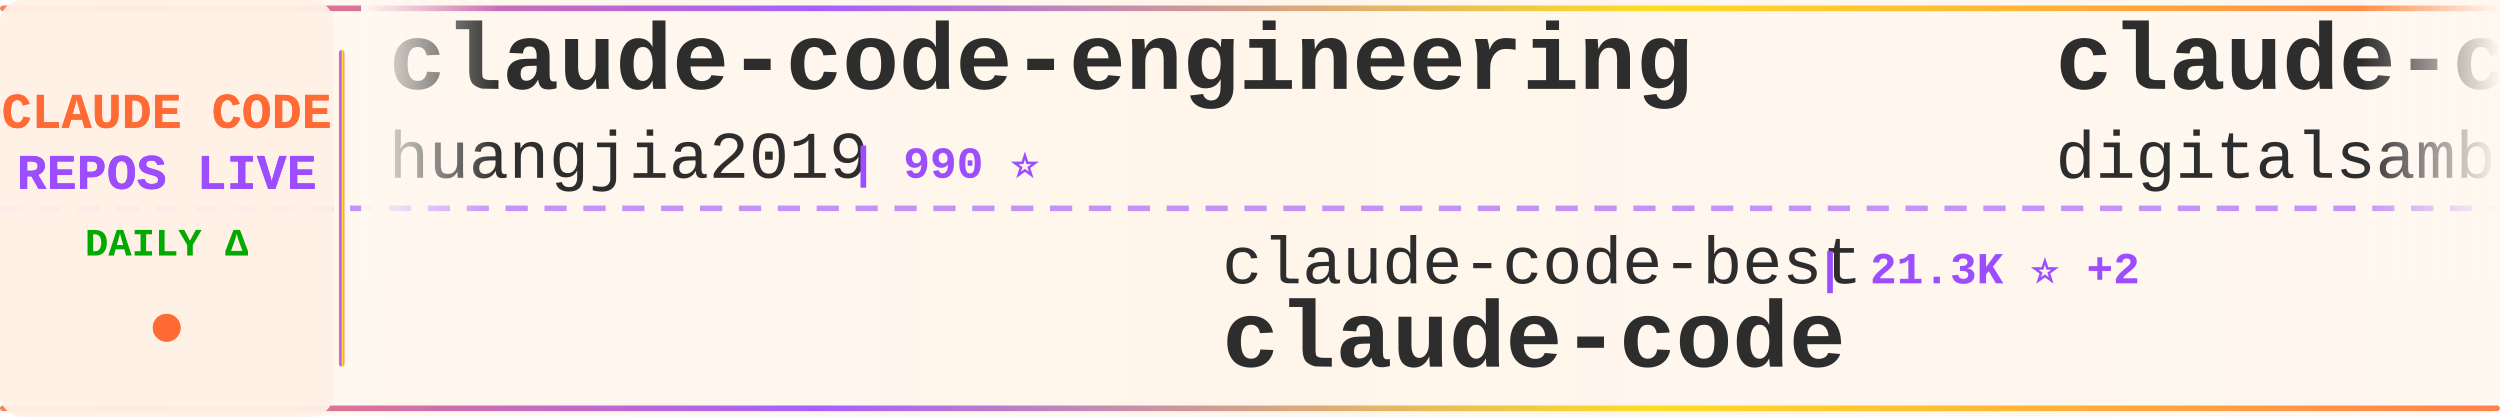
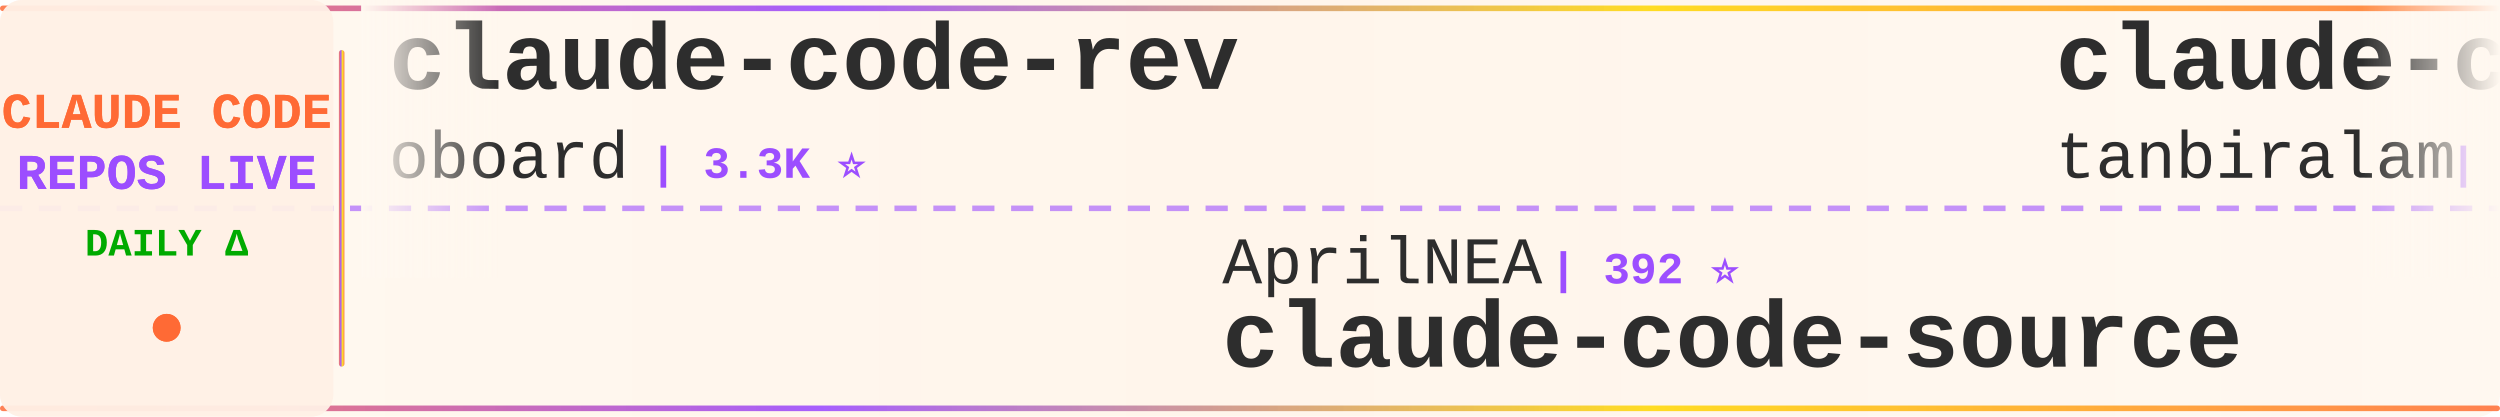
<svg xmlns="http://www.w3.org/2000/svg" width="900" height="150">
  <defs>
    <linearGradient id="tickerBg" x1="0%" y1="0%" x2="100%" y2="0%">
      <stop offset="0%" style="stop-color:#fff8f0;stop-opacity:0.98" />
      <stop offset="50%" style="stop-color:#fff5eb;stop-opacity:1" />
      <stop offset="100%" style="stop-color:#fff8f0;stop-opacity:0.98" />
    </linearGradient>
    <linearGradient id="borderGrad" x1="0%" y1="0%" x2="100%" y2="0%">
      <stop offset="0%" style="stop-color:#FF6B35;stop-opacity:0.85">
        <animate attributeName="stop-opacity" values="0.85;1;0.85" dur="2s" repeatCount="indefinite" />
      </stop>
      <stop offset="33%" style="stop-color:#9C4EFF;stop-opacity:0.9">
        <animate attributeName="stop-opacity" values="0.9;1;0.9" dur="2.2s" repeatCount="indefinite" />
      </stop>
      <stop offset="66%" style="stop-color:#FFD700;stop-opacity:0.85">
        <animate attributeName="stop-opacity" values="0.85;1;0.85" dur="1.8s" repeatCount="indefinite" />
      </stop>
      <stop offset="100%" style="stop-color:#FF6B35;stop-opacity:0.85">
        <animate attributeName="stop-opacity" values="0.85;1;0.85" dur="2s" repeatCount="indefinite" />
      </stop>
    </linearGradient>
    <filter id="textGlow">
      <feGaussianBlur stdDeviation="0.15" result="coloredBlur" />
      <feMerge>
        <feMergeNode in="coloredBlur" />
        <feMergeNode in="SourceGraphic" />
      </feMerge>
    </filter>
    <filter id="metricGlow">
      <feGaussianBlur stdDeviation="0.2" result="coloredBlur" />
      <feMerge>
        <feMergeNode in="coloredBlur" />
        <feMergeNode in="SourceGraphic" />
      </feMerge>
    </filter>
    <linearGradient id="leftFade" x1="0%" y1="0%" x2="100%" y2="0%">
      <stop offset="0%" style="stop-color:#fff8f0;stop-opacity:1" />
      <stop offset="100%" style="stop-color:#fff8f0;stop-opacity:0" />
    </linearGradient>
    <linearGradient id="rightFade" x1="0%" y1="0%" x2="100%" y2="0%">
      <stop offset="0%" style="stop-color:#fff8f0;stop-opacity:0" />
      <stop offset="100%" style="stop-color:#fff8f0;stop-opacity:1" />
    </linearGradient>
  </defs>
  <rect width="900" height="150" fill="url(#tickerBg)" rx="8" />
  <rect x="0" y="2" width="900" height="2" fill="url(#borderGrad)" rx="1" />
  <rect x="0" y="146" width="900" height="2" fill="url(#borderGrad)" rx="1" />
  <line x1="0" y1="75" x2="900" y2="75" stroke="#9C4EFF" stroke-width="2" stroke-dasharray="8 6" opacity="0.6" />
  <rect x="0" y="0" width="120" height="150" fill="#fff0e6" opacity="0.95" rx="8" />
  <text x="60" y="46" font-family="'Courier New', monospace" font-size="18" font-weight="bold" fill="#FF6B35" text-anchor="middle" filter="url(#textGlow)">
    CLAUDE CODE
  </text>
  <text x="60" y="68" font-family="'Courier New', monospace" font-size="18" font-weight="bold" fill="#9C4EFF" text-anchor="middle" filter="url(#textGlow)">
    REPOS LIVE
  </text>
  <text x="60" y="92" font-family="'Courier New', monospace" font-size="14" font-weight="bold" fill="#00aa00" text-anchor="middle">
    DAILY Δ
  </text>
  <circle cx="60" cy="118" r="5" fill="#FF6B35" filter="url(#metricGlow)">
    <animate attributeName="r" values="4;6;4" dur="1.5s" repeatCount="indefinite" />
    <animate attributeName="opacity" values="0.6;1;0.6" dur="1.5s" repeatCount="indefinite" />
  </circle>
  <rect x="122" y="18" width="2" height="114" fill="url(#borderGrad)" rx="1" />
  <clipPath id="tickerClip">
    <rect x="130" y="0" width="770" height="150" />
  </clipPath>
  <g clip-path="url(#tickerClip)">
    <g id="tickerItems">
      <animateTransform attributeName="transform" attributeType="XML" type="translate" from="0 0" to="-3000 0" dur="54s" repeatCount="indefinite" />
      <g transform="translate(0, 0)">
-         <text x="140" y="32" font-family="'Courier New', monospace" font-size="34" font-weight="bold" fill="#2d2d2d">claude-code-engineering</text>
-         <text x="140" y="64" font-family="'Courier New', monospace" font-size="24" font-weight="normal" fill="#2d2d2d" opacity="1.0">huangjia2019</text>
-         <text x="306" y="64" font-family="'Courier New', monospace" font-size="16" font-weight="bold" fill="#9C4EFF"> | 990 ⭐</text>
+         <text x="140" y="32" font-family="'Courier New', monospace" font-size="34" font-weight="bold" fill="#2d2d2d">claude-code-rev</text>
+         <text x="140" y="64" font-family="'Courier New', monospace" font-size="24" font-weight="normal" fill="#2d2d2d" opacity="1.0">oboard</text>
+         <text x="234" y="64" font-family="'Courier New', monospace" font-size="16" font-weight="bold" fill="#9C4EFF"> | 3.3K ⭐</text>
      </g>
      <g transform="translate(300, 0)">
-         <text x="140" y="102" font-family="'Courier New', monospace" font-size="24" font-weight="normal" fill="#2d2d2d" opacity="1.0">claude-code-best</text>
-         <text x="354" y="102" font-family="'Courier New', monospace" font-size="16" font-weight="bold" fill="#9C4EFF"> | 21.3K ⭐ +2</text>
+         <text x="140" y="102" font-family="'Courier New', monospace" font-size="24" font-weight="normal" fill="#2d2d2d" opacity="1.0">AprilNEA</text>
+         <text x="258" y="102" font-family="'Courier New', monospace" font-size="16" font-weight="bold" fill="#9C4EFF"> | 392 ⭐</text>
+         <text x="140" y="132" font-family="'Courier New', monospace" font-size="34" font-weight="bold" fill="#2d2d2d">claude-code-source</text>
+       </g>
+       <g transform="translate(600, 0)">
+         <text x="140" y="32" font-family="'Courier New', monospace" font-size="34" font-weight="bold" fill="#2d2d2d">claude-code</text>
+         <text x="140" y="64" font-family="'Courier New', monospace" font-size="24" font-weight="normal" fill="#2d2d2d" opacity="1.0">tanbiralam</text>
+         <text x="282" y="64" font-family="'Courier New', monospace" font-size="16" font-weight="bold" fill="#9C4EFF"> | 2.0K ⭐ +2</text>
+       </g>
+       <g transform="translate(900, 0)">
+         <text x="140" y="102" font-family="'Courier New', monospace" font-size="24" font-weight="normal" fill="#2d2d2d" opacity="1.0">OneRedOak</text>
+         <text x="270" y="102" font-family="'Courier New', monospace" font-size="16" font-weight="bold" fill="#9C4EFF"> | 3.9K ⭐</text>
+         <text x="140" y="132" font-family="'Courier New', monospace" font-size="34" font-weight="bold" fill="#2d2d2d">claude-code-workflows</text>
+       </g>
+       <g transform="translate(1200, 0)">
+         <text x="140" y="32" font-family="'Courier New', monospace" font-size="34" font-weight="bold" fill="#2d2d2d">claude-code-hub</text>
+         <text x="140" y="64" font-family="'Courier New', monospace" font-size="24" font-weight="normal" fill="#2d2d2d" opacity="1.0">ding113</text>
+         <text x="246" y="64" font-family="'Courier New', monospace" font-size="16" font-weight="bold" fill="#9C4EFF"> | 3.3K ⭐ +1</text>
+       </g>
+       <g transform="translate(1500, 0)">
+         <text x="140" y="102" font-family="'Courier New', monospace" font-size="24" font-weight="normal" fill="#2d2d2d" opacity="1.0">isboyjc</text>
+         <text x="246" y="102" font-family="'Courier New', monospace" font-size="16" font-weight="bold" fill="#9C4EFF"> | 162 ⭐</text>
        <text x="140" y="132" font-family="'Courier New', monospace" font-size="34" font-weight="bold" fill="#2d2d2d">claude-code</text>
      </g>
-       <g transform="translate(600, 0)">
-         <text x="140" y="32" font-family="'Courier New', monospace" font-size="34" font-weight="bold" fill="#2d2d2d">claude-code-video-toolki...</text>
-         <text x="140" y="64" font-family="'Courier New', monospace" font-size="24" font-weight="normal" fill="#2d2d2d" opacity="1.0">digitalsamba</text>
-         <text x="306" y="64" font-family="'Courier New', monospace" font-size="16" font-weight="bold" fill="#9C4EFF"> | 1.8K ⭐ +1</text>
-       </g>
-       <g transform="translate(900, 0)">
-         <text x="140" y="102" font-family="'Courier New', monospace" font-size="24" font-weight="normal" fill="#2d2d2d" opacity="1.0">tanbiralam</text>
-         <text x="282" y="102" font-family="'Courier New', monospace" font-size="16" font-weight="bold" fill="#9C4EFF"> | 2.0K ⭐ +1</text>
-         <text x="140" y="132" font-family="'Courier New', monospace" font-size="34" font-weight="bold" fill="#2d2d2d">claude-code</text>
-       </g>
-       <g transform="translate(1200, 0)">
-         <text x="140" y="32" font-family="'Courier New', monospace" font-size="34" font-weight="bold" fill="#2d2d2d">awesome-claude-code-suba...</text>
-         <text x="140" y="64" font-family="'Courier New', monospace" font-size="24" font-weight="normal" fill="#2d2d2d" opacity="1.0">VoltAgent</text>
-         <text x="270" y="64" font-family="'Courier New', monospace" font-size="16" font-weight="bold" fill="#9C4EFF"> | 23.4K ⭐ +8</text>
-       </g>
-       <g transform="translate(1500, 0)">
-         <text x="140" y="102" font-family="'Courier New', monospace" font-size="24" font-weight="normal" fill="#2d2d2d" opacity="1.0">jqueryscript</text>
-         <text x="306" y="102" font-family="'Courier New', monospace" font-size="16" font-weight="bold" fill="#9C4EFF"> | 467 ⭐</text>
-         <text x="140" y="132" font-family="'Courier New', monospace" font-size="34" font-weight="bold" fill="#2d2d2d">awesome-claude-code</text>
-       </g>
      <g transform="translate(1800, 0)">
-         <text x="140" y="32" font-family="'Courier New', monospace" font-size="34" font-weight="bold" fill="#2d2d2d">claude-code</text>
-         <text x="140" y="64" font-family="'Courier New', monospace" font-size="24" font-weight="normal" fill="#2d2d2d" opacity="1.0">lowcortisolprogrammer</text>
-         <text x="414" y="64" font-family="'Courier New', monospace" font-size="16" font-weight="bold" fill="#9C4EFF"> | 171 ⭐</text>
+         <text x="140" y="32" font-family="'Courier New', monospace" font-size="34" font-weight="bold" fill="#2d2d2d">claude-code-local</text>
+         <text x="140" y="64" font-family="'Courier New', monospace" font-size="24" font-weight="normal" fill="#2d2d2d" opacity="1.0">nicedreamzapp</text>
+         <text x="318" y="64" font-family="'Courier New', monospace" font-size="16" font-weight="bold" fill="#9C4EFF"> | 3.0K ⭐</text>
      </g>
      <g transform="translate(2100, 0)">
-         <text x="140" y="102" font-family="'Courier New', monospace" font-size="24" font-weight="normal" fill="#2d2d2d" opacity="1.0">diet103</text>
-         <text x="246" y="102" font-family="'Courier New', monospace" font-size="16" font-weight="bold" fill="#9C4EFF"> | 9.8K ⭐ +1</text>
-         <text x="140" y="132" font-family="'Courier New', monospace" font-size="34" font-weight="bold" fill="#2d2d2d">claude-code-infrastructu...</text>
+         <text x="140" y="102" font-family="'Courier New', monospace" font-size="24" font-weight="normal" fill="#2d2d2d" opacity="1.0">andrew-kramer-inno</text>
+         <text x="378" y="102" font-family="'Courier New', monospace" font-size="16" font-weight="bold" fill="#9C4EFF"> | 595 ⭐</text>
+         <text x="140" y="132" font-family="'Courier New', monospace" font-size="34" font-weight="bold" fill="#2d2d2d">claude-code-source-build</text>
      </g>
      <g transform="translate(2400, 0)">
-         <text x="140" y="32" font-family="'Courier New', monospace" font-size="34" font-weight="bold" fill="#2d2d2d">claude-code-guide</text>
-         <text x="140" y="64" font-family="'Courier New', monospace" font-size="24" font-weight="normal" fill="#2d2d2d" opacity="1.0">zebbern</text>
-         <text x="246" y="64" font-family="'Courier New', monospace" font-size="16" font-weight="bold" fill="#9C4EFF"> | 4.4K ⭐ +1</text>
+         <text x="140" y="32" font-family="'Courier New', monospace" font-size="34" font-weight="bold" fill="#2d2d2d">claude-code</text>
+         <text x="140" y="64" font-family="'Courier New', monospace" font-size="24" font-weight="normal" fill="#2d2d2d" opacity="1.0">xorespesp</text>
+         <text x="270" y="64" font-family="'Courier New', monospace" font-size="16" font-weight="bold" fill="#9C4EFF"> | 230 ⭐</text>
      </g>
      <g transform="translate(2700, 0)">
-         <text x="140" y="102" font-family="'Courier New', monospace" font-size="24" font-weight="normal" fill="#2d2d2d" opacity="1.0">shareAI-lab</text>
-         <text x="294" y="102" font-family="'Courier New', monospace" font-size="16" font-weight="bold" fill="#9C4EFF"> | 71.3K ⭐ +5</text>
-         <text x="140" y="132" font-family="'Courier New', monospace" font-size="34" font-weight="bold" fill="#2d2d2d">learn-claude-code</text>
+         <text x="140" y="102" font-family="'Courier New', monospace" font-size="24" font-weight="normal" fill="#2d2d2d" opacity="1.0">SeemSeam</text>
+         <text x="258" y="102" font-family="'Courier New', monospace" font-size="16" font-weight="bold" fill="#9C4EFF"> | 3.3K ⭐</text>
+         <text x="140" y="132" font-family="'Courier New', monospace" font-size="34" font-weight="bold" fill="#2d2d2d">claude_codex_bridge</text>
      </g>
      <g transform="translate(3000, 0)">
-         <text x="140" y="32" font-family="'Courier New', monospace" font-size="34" font-weight="bold" fill="#2d2d2d">claude-code-engineering</text>
-         <text x="140" y="64" font-family="'Courier New', monospace" font-size="24" font-weight="normal" fill="#2d2d2d" opacity="1.0">huangjia2019</text>
-         <text x="306" y="64" font-family="'Courier New', monospace" font-size="16" font-weight="bold" fill="#9C4EFF"> | 990 ⭐</text>
+         <text x="140" y="32" font-family="'Courier New', monospace" font-size="34" font-weight="bold" fill="#2d2d2d">claude-code-rev</text>
+         <text x="140" y="64" font-family="'Courier New', monospace" font-size="24" font-weight="normal" fill="#2d2d2d" opacity="1.0">oboard</text>
+         <text x="234" y="64" font-family="'Courier New', monospace" font-size="16" font-weight="bold" fill="#9C4EFF"> | 3.3K ⭐</text>
      </g>
      <g transform="translate(3300, 0)">
-         <text x="140" y="102" font-family="'Courier New', monospace" font-size="24" font-weight="normal" fill="#2d2d2d" opacity="1.0">claude-code-best</text>
-         <text x="354" y="102" font-family="'Courier New', monospace" font-size="16" font-weight="bold" fill="#9C4EFF"> | 21.3K ⭐ +2</text>
-         <text x="140" y="132" font-family="'Courier New', monospace" font-size="34" font-weight="bold" fill="#2d2d2d">claude-code</text>
+         <text x="140" y="102" font-family="'Courier New', monospace" font-size="24" font-weight="normal" fill="#2d2d2d" opacity="1.0">AprilNEA</text>
+         <text x="258" y="102" font-family="'Courier New', monospace" font-size="16" font-weight="bold" fill="#9C4EFF"> | 392 ⭐</text>
+         <text x="140" y="132" font-family="'Courier New', monospace" font-size="34" font-weight="bold" fill="#2d2d2d">claude-code-source</text>
      </g>
      <g transform="translate(3600, 0)">
-         <text x="140" y="32" font-family="'Courier New', monospace" font-size="34" font-weight="bold" fill="#2d2d2d">claude-code-video-toolki...</text>
-         <text x="140" y="64" font-family="'Courier New', monospace" font-size="24" font-weight="normal" fill="#2d2d2d" opacity="1.0">digitalsamba</text>
-         <text x="306" y="64" font-family="'Courier New', monospace" font-size="16" font-weight="bold" fill="#9C4EFF"> | 1.8K ⭐ +1</text>
+         <text x="140" y="32" font-family="'Courier New', monospace" font-size="34" font-weight="bold" fill="#2d2d2d">claude-code</text>
+         <text x="140" y="64" font-family="'Courier New', monospace" font-size="24" font-weight="normal" fill="#2d2d2d" opacity="1.0">tanbiralam</text>
+         <text x="282" y="64" font-family="'Courier New', monospace" font-size="16" font-weight="bold" fill="#9C4EFF"> | 2.0K ⭐ +2</text>
      </g>
      <g transform="translate(3900, 0)">
-         <text x="140" y="102" font-family="'Courier New', monospace" font-size="24" font-weight="normal" fill="#2d2d2d" opacity="1.0">tanbiralam</text>
-         <text x="282" y="102" font-family="'Courier New', monospace" font-size="16" font-weight="bold" fill="#9C4EFF"> | 2.0K ⭐ +1</text>
-         <text x="140" y="132" font-family="'Courier New', monospace" font-size="34" font-weight="bold" fill="#2d2d2d">claude-code</text>
+         <text x="140" y="102" font-family="'Courier New', monospace" font-size="24" font-weight="normal" fill="#2d2d2d" opacity="1.0">OneRedOak</text>
+         <text x="270" y="102" font-family="'Courier New', monospace" font-size="16" font-weight="bold" fill="#9C4EFF"> | 3.9K ⭐</text>
+         <text x="140" y="132" font-family="'Courier New', monospace" font-size="34" font-weight="bold" fill="#2d2d2d">claude-code-workflows</text>
      </g>
    </g>
  </g>
  <rect x="130" y="0" width="50" height="100" fill="url(#leftFade)" />
  <rect x="850" y="0" width="50" height="100" fill="url(#rightFade)" />
</svg>
